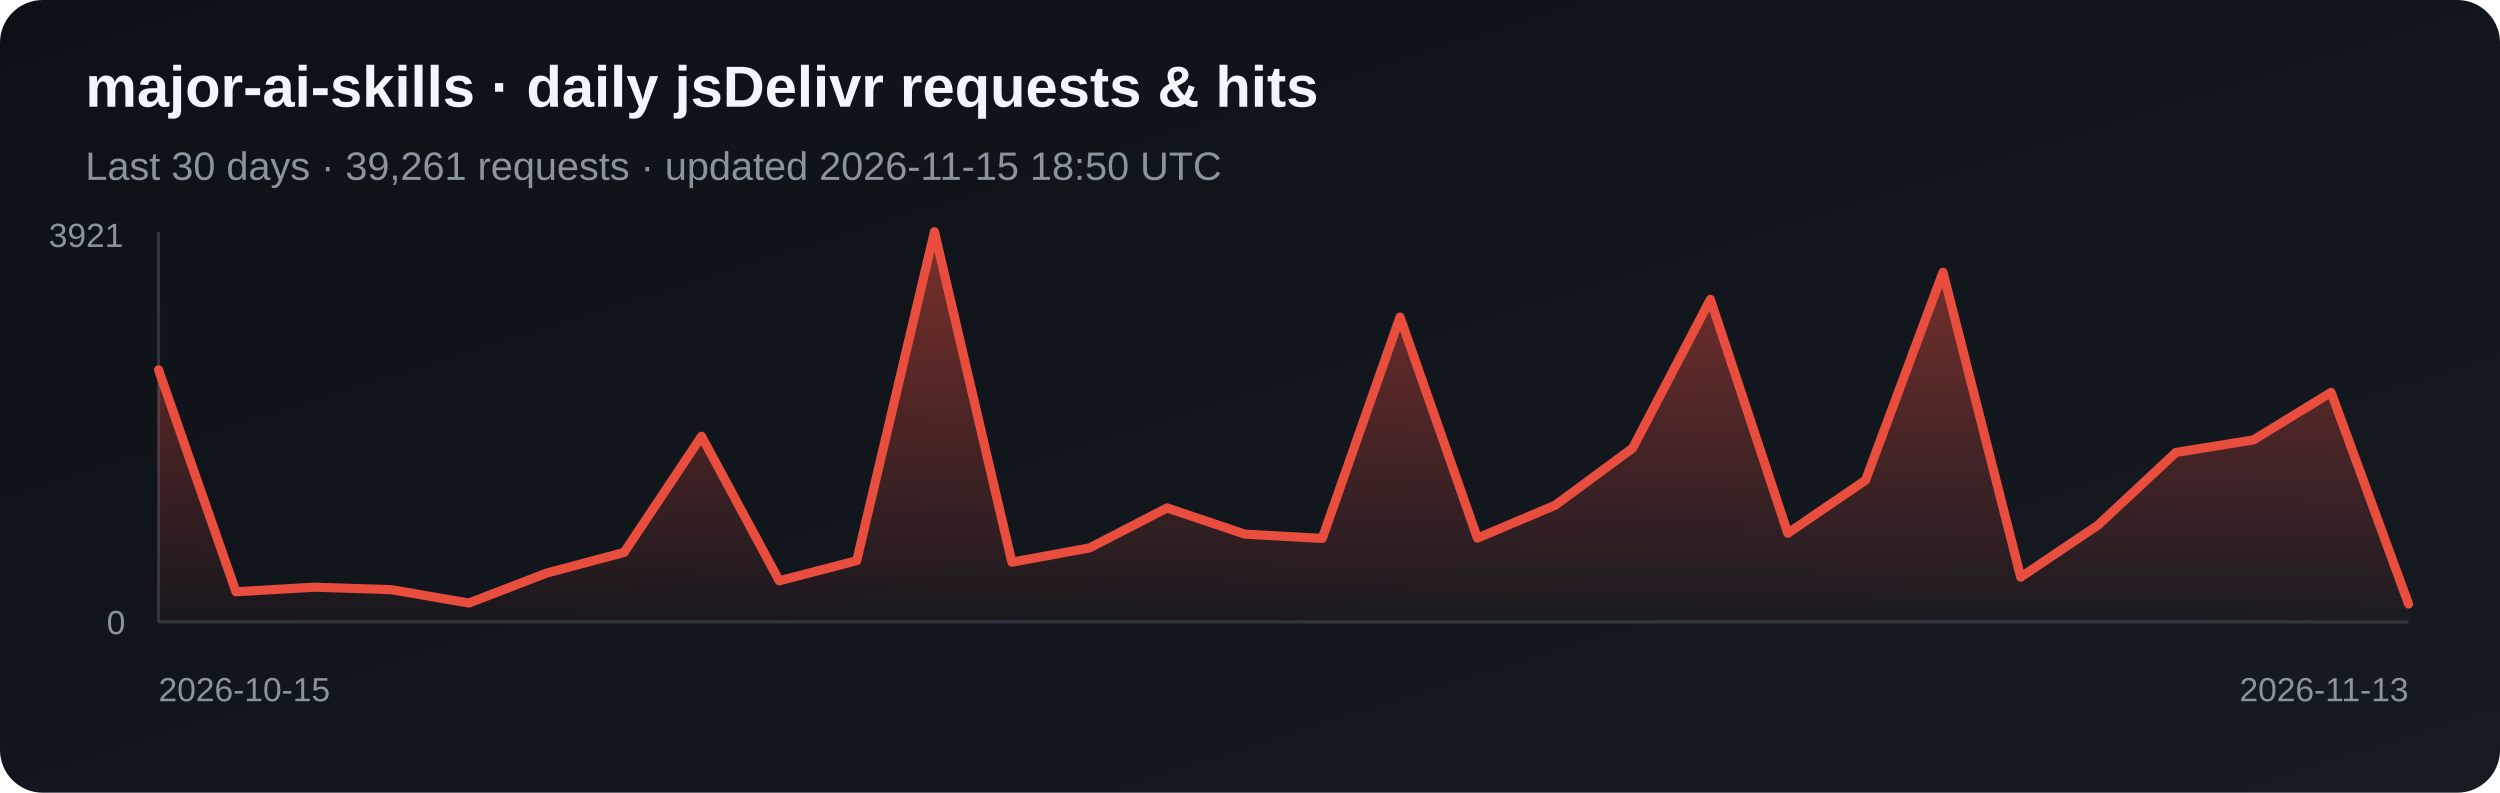
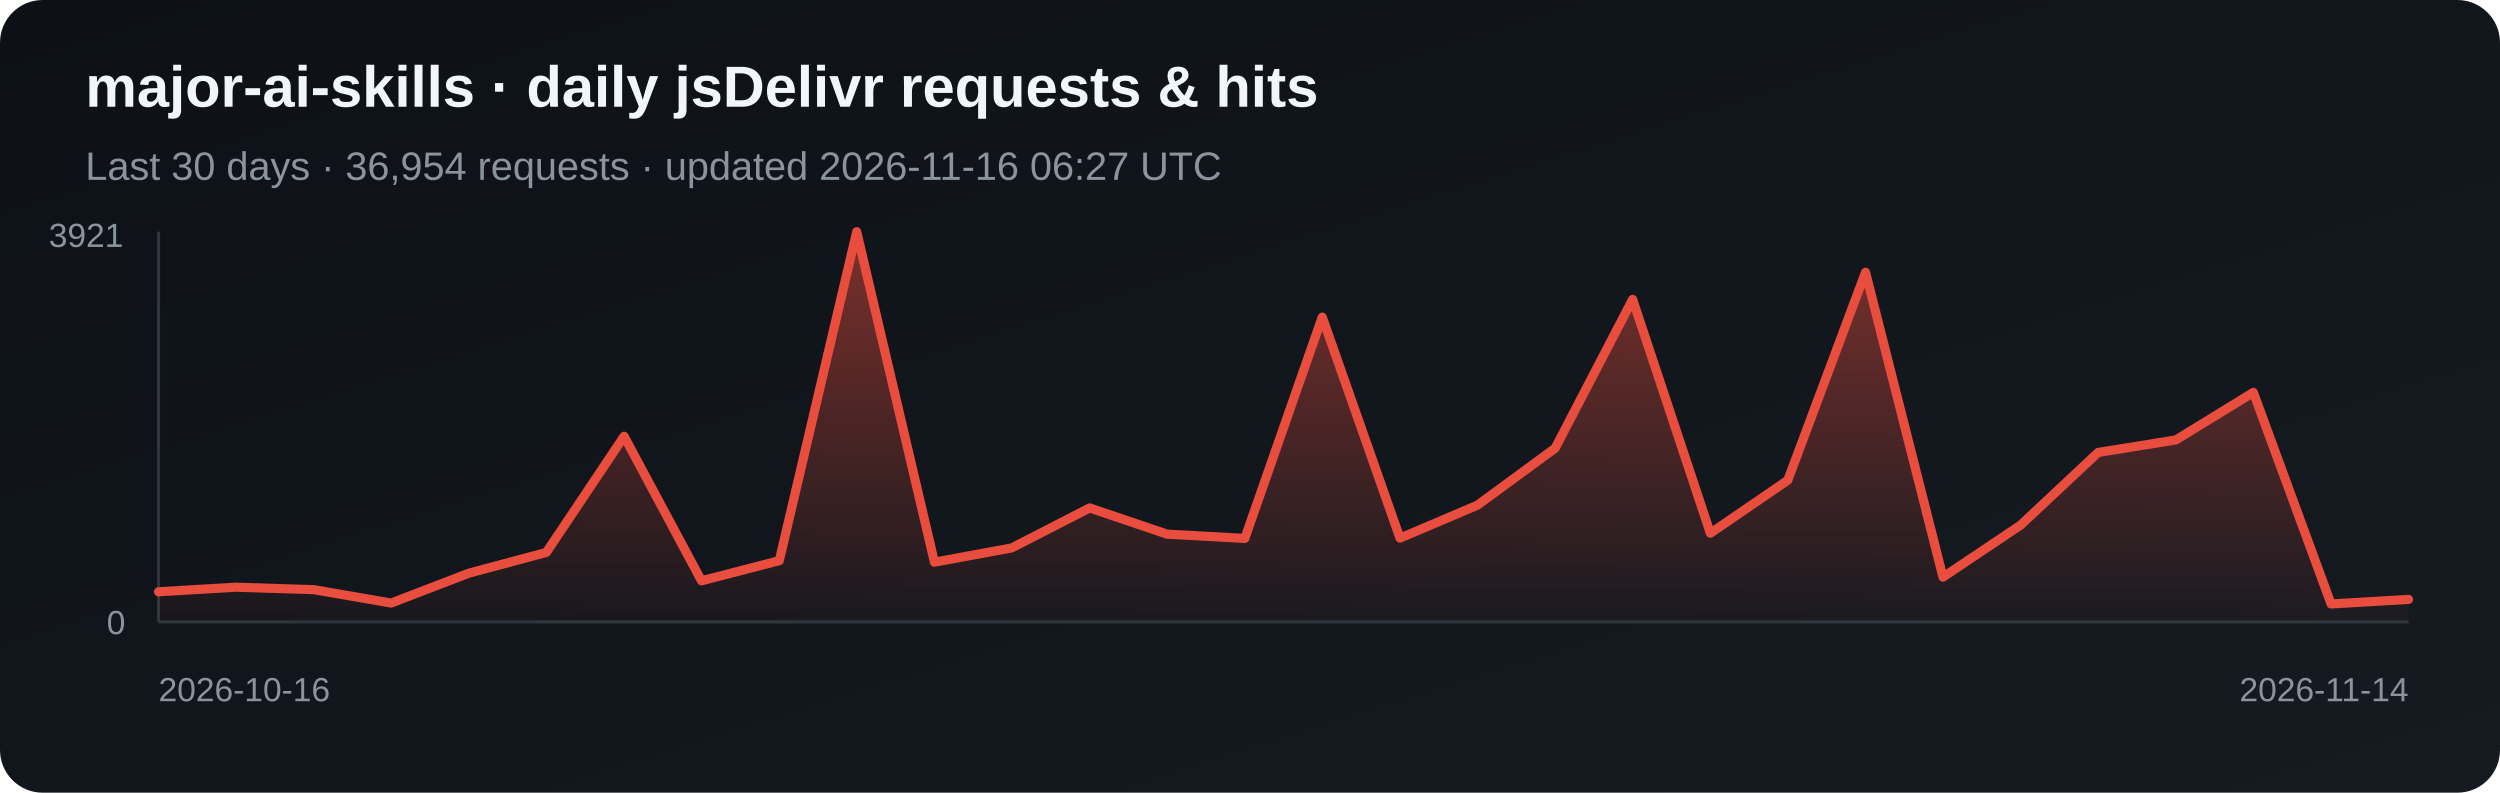
<svg xmlns="http://www.w3.org/2000/svg" width="820" height="260" viewBox="0 0 820 260" role="img" aria-label="Daily jsDelivr requests and hits for major-ai-skills">
  <defs>
    <linearGradient id="bg" x1="0" y1="0" x2="1" y2="1">
      <stop stop-color="#0d1117" />
      <stop offset="1" stop-color="#161b22" />
    </linearGradient>
    <linearGradient id="fill-jsdelivr" x1="0" y1="0" x2="0" y2="1">
      <stop stop-color="#e84d3d" stop-opacity=".5" />
      <stop offset="1" stop-color="#e84d3d" stop-opacity=".03" />
    </linearGradient>
  </defs>
  <rect width="820" height="260" rx="14" fill="url(#bg)" />
  <text x="28" y="35" fill="#f0f6fc" font-family="Arial, sans-serif" font-size="19" font-weight="700">major-ai-skills · daily jsDelivr requests &amp; hits</text>
-   <text x="28" y="59" fill="#8b949e" font-family="Arial, sans-serif" font-size="13">Last 30 days · 39,261 requests · updated 2026-11-15 18:50 UTC</text>
+   <text x="28" y="59" fill="#8b949e" font-family="Arial, sans-serif" font-size="13">Last 30 days · 36,954 requests · updated 2026-11-16 06:27 UTC</text>
  <line x1="52" y1="76" x2="52" y2="204" stroke="#30363d" />
  <line x1="52" y1="204" x2="790" y2="204" stroke="#30363d" />
-   <polygon points="52,204 52.0,121.3 77.4,194.1 102.9,192.6 128.3,193.4 153.8,197.8 179.2,188.0 204.7,181.2 230.1,143.1 255.6,190.5 281.0,183.9 306.5,76.0 331.9,184.4 357.4,179.7 382.8,166.6 408.3,175.2 433.7,176.6 459.2,104.0 484.6,176.5 510.1,165.7 535.5,147.0 561.0,98.2 586.4,174.9 611.9,157.5 637.3,89.3 662.8,189.3 688.2,172.2 713.7,148.4 739.1,144.3 764.6,128.7 790.0,198.1 790,204" fill="url(#fill-jsdelivr)" />
-   <polyline points="52.0,121.3 77.4,194.1 102.9,192.6 128.3,193.4 153.8,197.8 179.2,188.0 204.7,181.2 230.1,143.1 255.6,190.5 281.0,183.9 306.5,76.0 331.9,184.4 357.4,179.7 382.8,166.6 408.3,175.2 433.7,176.6 459.2,104.0 484.6,176.5 510.1,165.7 535.5,147.0 561.0,98.2 586.4,174.9 611.9,157.5 637.3,89.3 662.8,189.3 688.2,172.2 713.7,148.4 739.1,144.3 764.6,128.7 790.0,198.1" fill="none" stroke="#e84d3d" stroke-width="3" stroke-linejoin="round" stroke-linecap="round" />
+   <polygon points="52,204 52.0,194.1 77.4,192.6 102.9,193.4 128.3,197.8 153.8,188.0 179.2,181.2 204.7,143.1 230.1,190.5 255.6,183.9 281.0,76.0 306.5,184.4 331.9,179.7 357.4,166.6 382.8,175.2 408.3,176.6 433.7,104.0 459.2,176.5 484.6,165.7 510.1,147.0 535.5,98.2 561.0,174.9 586.4,157.5 611.9,89.3 637.3,189.3 662.8,172.2 688.2,148.4 713.7,144.3 739.1,128.7 764.6,198.1 790.0,196.6 790,204" fill="url(#fill-jsdelivr)" />
+   <polyline points="52.0,194.1 77.4,192.6 102.9,193.4 128.3,197.8 153.8,188.0 179.2,181.2 204.7,143.1 230.1,190.5 255.6,183.9 281.0,76.0 306.5,184.4 331.9,179.7 357.4,166.6 382.8,175.2 408.3,176.6 433.7,104.0 459.2,176.5 484.6,165.7 510.1,147.0 535.5,98.2 561.0,174.9 586.4,157.5 611.9,89.3 637.3,189.3 662.8,172.2 688.2,148.4 713.7,144.3 739.1,128.7 764.6,198.1 790.0,196.6" fill="none" stroke="#e84d3d" stroke-width="3" stroke-linejoin="round" stroke-linecap="round" />
  <text x="16" y="81" fill="#8b949e" font-family="Arial, sans-serif" font-size="11">3921</text>
  <text x="35" y="208" fill="#8b949e" font-family="Arial, sans-serif" font-size="11">0</text>
-   <text x="52" y="230" fill="#8b949e" font-family="Arial, sans-serif" font-size="11">2026-10-15</text>
-   <text x="790" y="230" fill="#8b949e" text-anchor="end" font-family="Arial, sans-serif" font-size="11">2026-11-13</text>
+   <text x="52" y="230" fill="#8b949e" font-family="Arial, sans-serif" font-size="11">2026-10-16</text>
+   <text x="790" y="230" fill="#8b949e" text-anchor="end" font-family="Arial, sans-serif" font-size="11">2026-11-14</text>
</svg>
